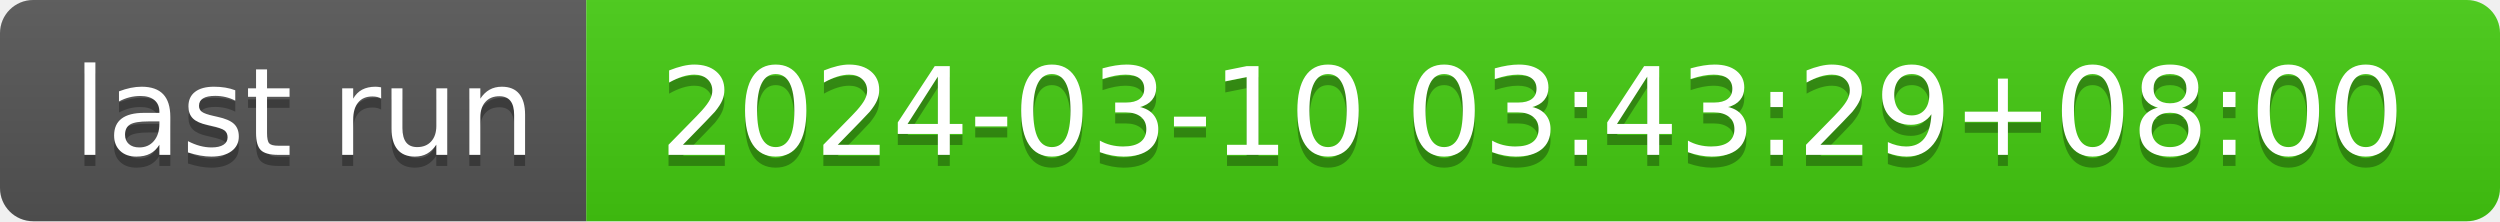
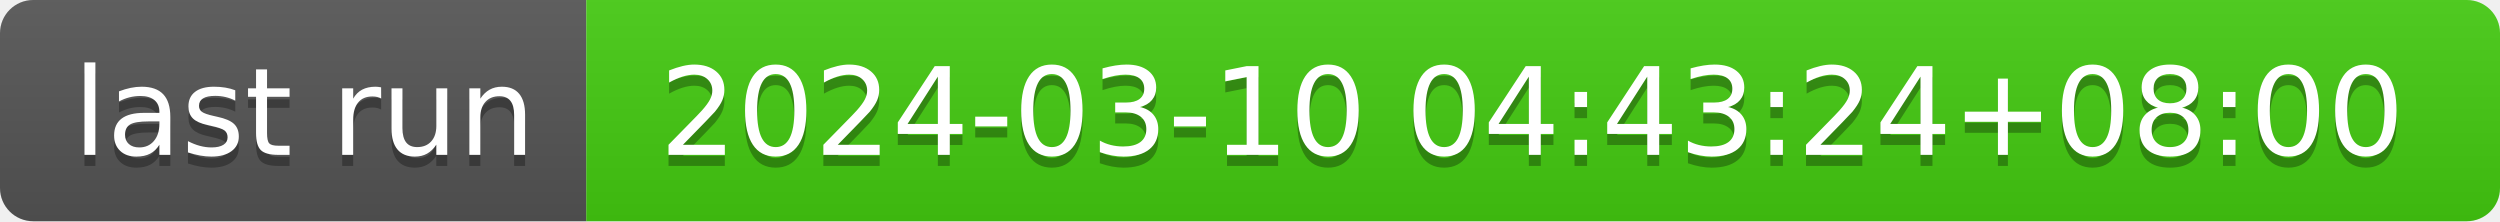
- <svg xmlns="http://www.w3.org/2000/svg" width="226" height="20" role="img" aria-label="last run: 2024-03-10 03:43:29+08:00">
+ <svg xmlns="http://www.w3.org/2000/svg" width="226" height="20" role="img" aria-label="last run: 2024-03-10 04:43:24+08:00">
  <linearGradient id="s" x2="0" y2="100%">
    <stop offset="0" stop-color="#bbb" stop-opacity=".1" />
    <stop offset="1" stop-opacity=".1" />
  </linearGradient>
  <clipPath id="r">
    <rect width="226" height="20" rx="3" fill="#fff" />
  </clipPath>
  <g clip-path="url(#r)">
    <rect width="53" height="20" fill="#555" />
    <rect x="53" width="173" height="20" fill="#4c1" />
    <rect width="226" height="20" fill="url(#s)" />
  </g>
  <g fill="#fff" text-anchor="middle" font-family="Verdana,Geneva,DejaVu Sans,sans-serif" text-rendering="geometricPrecision" font-size="110">
    <text aria-hidden="true" x="275" y="150" fill="#010101" fill-opacity=".3" transform="scale(.1)" textLength="430">last run</text>
    <text x="275" y="140" transform="scale(.1)" fill="#fff" textLength="430">last run</text>
-     <text aria-hidden="true" x="1385" y="150" fill="#010101" fill-opacity=".3" transform="scale(.1)" textLength="1630">2024-03-10 03:43:29+08:00</text>
-     <text x="1385" y="140" transform="scale(.1)" fill="#fff" textLength="1630">2024-03-10 03:43:29+08:00</text>
+     <text aria-hidden="true" x="1385" y="150" fill="#010101" fill-opacity=".3" transform="scale(.1)" textLength="1630">2024-03-10 04:43:24+08:00</text>
+     <text x="1385" y="140" transform="scale(.1)" fill="#fff" textLength="1630">2024-03-10 04:43:24+08:00</text>
  </g>
</svg>
